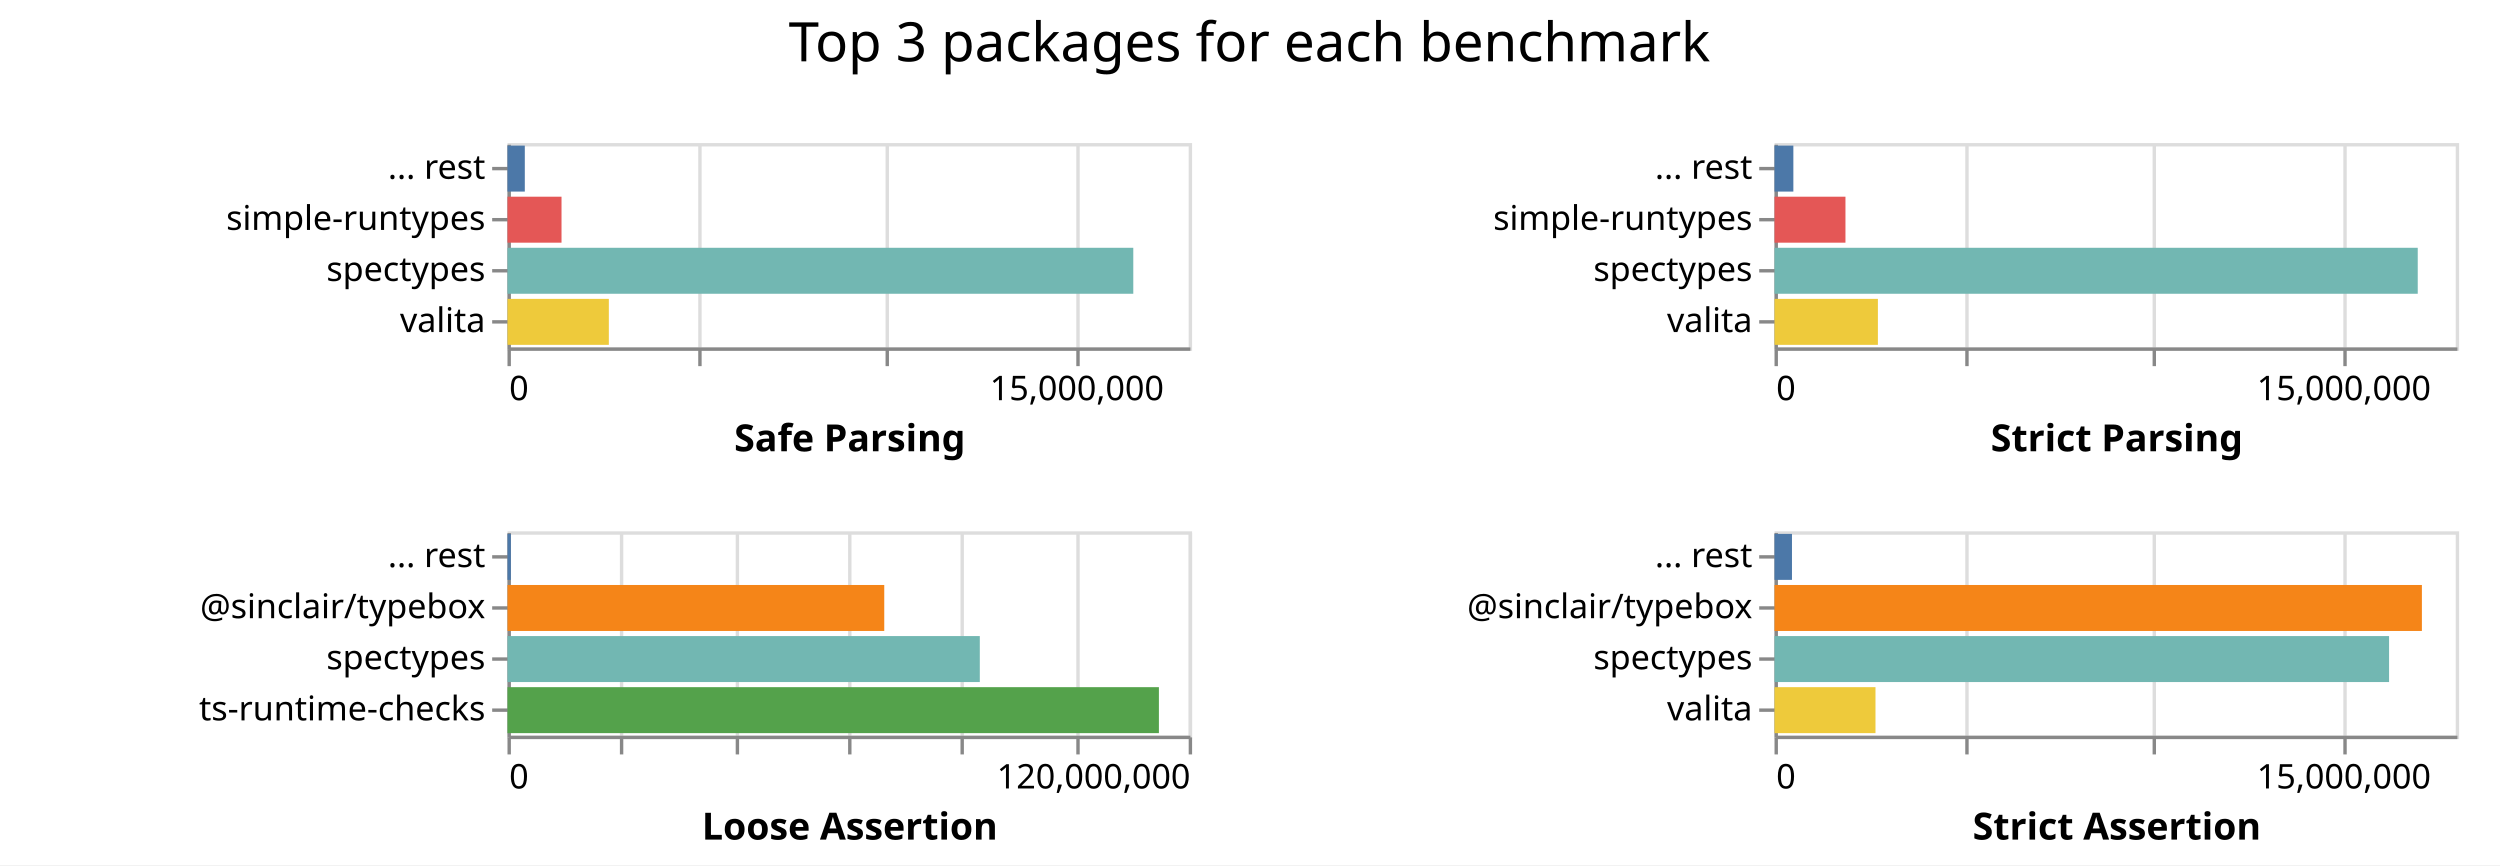
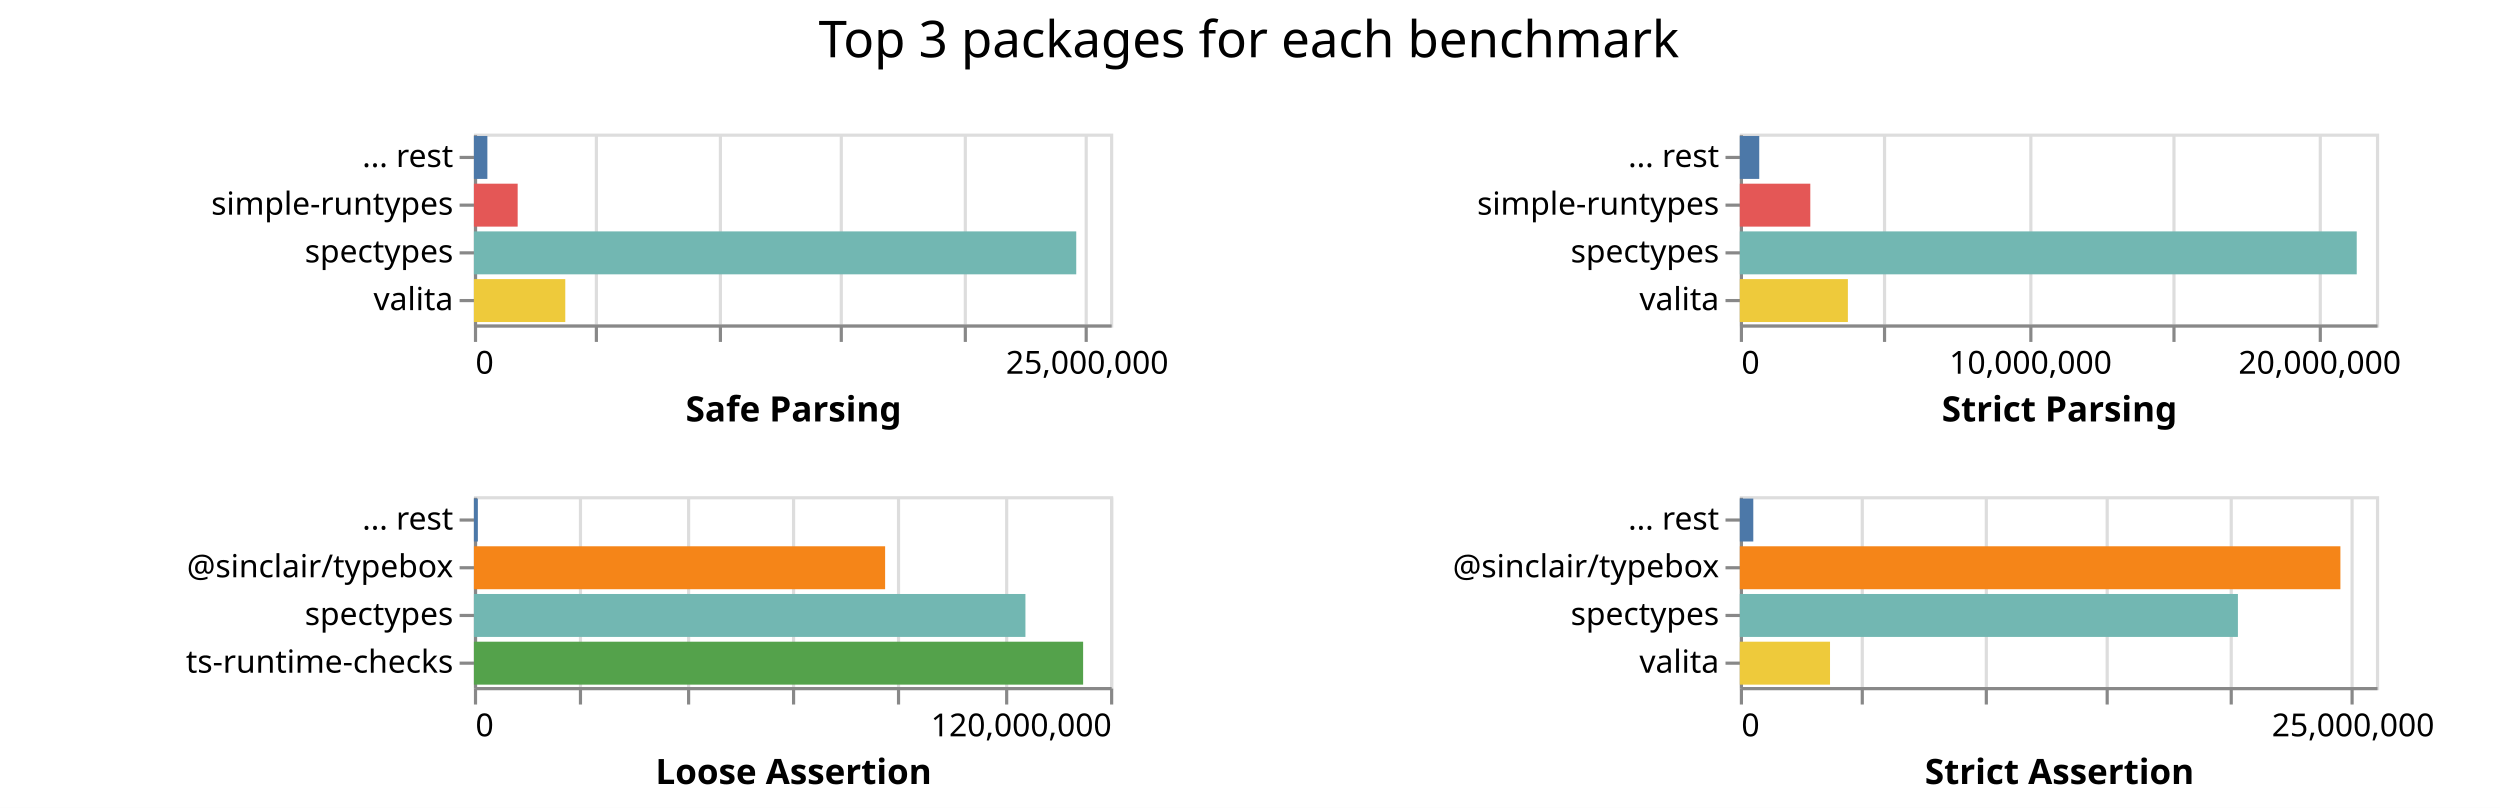
- <svg xmlns="http://www.w3.org/2000/svg" class="marks" width="734" height="254">
-   <path fill="#fff" d="M0 0h734v254H0z" />
+ <svg xmlns="http://www.w3.org/2000/svg" class="marks" width="786" height="254">
+   <path fill="#fff" d="M0 0h786v254H0z" />
  <g class="mark-group role-frame root" aria-roledescription="group mark container" fill="none" stroke-miterlimit="10">
    <path class="background" aria-hidden="true" d="M149 42Z" />
    <g class="mark-group role-scope child__Safe_Parsing_group" aria-roledescription="group mark container">
      <path class="background" aria-hidden="true" d="M149.5 42.5h200v60h-200Z" stroke="#ddd" />
-       <g class="mark-group role-axis" aria-roledescription="axis" aria-label="X-axis for a linear scale with values from 0 to 18,000,000">
+       <g class="mark-group role-axis" aria-roledescription="axis" aria-label="X-axis for a linear scale with values from 0 to 26,000,000">
        <path class="background" aria-hidden="true" d="M149.5 102.5Z" pointer-events="none" />
        <g class="mark-rule role-axis-grid" pointer-events="none" stroke="#ddd">
-           <path d="M149.5 102.5v-60M205.5 102.5v-60M260.5 102.5v-60M316.5 102.5v-60" />
+           <path d="M149.5 102.5v-60M187.5 102.5v-60M226.5 102.5v-60M264.5 102.5v-60M303.5 102.5v-60M341.5 102.5v-60" />
        </g>
      </g>
-       <g pointer-events="none" class="mark-group role-axis" aria-roledescription="axis" aria-label="X-axis titled 'Safe Parsing' for a linear scale with values from 0 to 18,000,000">
+       <g pointer-events="none" class="mark-group role-axis" aria-roledescription="axis" aria-label="X-axis titled 'Safe Parsing' for a linear scale with values from 0 to 26,000,000">
        <path class="background" aria-hidden="true" d="M149.5 102.5Z" />
        <g class="mark-rule role-axis-tick" stroke="#888">
-           <path d="M149.5 102.5v5M205.5 102.5v5M260.5 102.5v5M316.5 102.5v5" />
+           <path d="M149.5 102.5v5M187.5 102.5v5M226.5 102.5v5M264.5 102.5v5M303.5 102.5v5M341.5 102.5v5" />
        </g>
        <g class="mark-text role-axis-label" font-family="sans-serif" font-size="10" fill="#000">
          <text transform="translate(149.5 117.5)">0</text>
-           <text text-anchor="middle" transform="translate(316.167 117.5)">15,000,000</text>
+           <text text-anchor="middle" transform="translate(341.808 117.5)">25,000,000</text>
        </g>
        <path stroke="#888" d="M149.5 102.5h200" class="mark-rule role-axis-domain" />
        <text text-anchor="middle" transform="translate(249.5 132.5)" font-family="sans-serif" font-size="11" font-weight="bold" fill="#000" class="mark-text role-axis-title">Safe Parsing</text>
      </g>
      <g pointer-events="none" class="mark-group role-axis" aria-roledescription="axis" aria-label="Y-axis for a discrete scale with 4 values: ... rest, simple-runtypes, spectypes, valita">
        <path class="background" aria-hidden="true" d="M149.5 42.5Z" />
        <g class="mark-rule role-axis-tick" stroke="#888">
          <path d="M149.5 49.5h-5M149.5 64.5h-5M149.5 79.5h-5M149.5 94.5h-5" />
        </g>
        <g class="mark-text role-axis-label" text-anchor="end" font-family="sans-serif" font-size="10" fill="#000">
          <text transform="translate(142.5 52.5)">... rest</text>
          <text transform="translate(142.5 67.5)">simple-runtypes</text>
          <text transform="translate(142.5 82.5)">spectypes</text>
          <text transform="translate(142.5 97.5)">valita</text>
        </g>
        <path stroke="#888" d="M149.5 42.5v60" class="mark-rule role-axis-domain" />
      </g>
      <g class="mark-rect role-mark child__Safe_Parsing_marks" aria-roledescription="rect mark container">
-         <path d="M149 72.75h183.734v13.5H149Z" fill="#72b7b2" />
-         <path d="M149 87.75h29.755v13.5H149Z" fill="#eeca3b" />
-         <path d="M149 57.75h15.862v13.5H149Z" fill="#e45756" />
-         <path d="M149 42.75h5.084v13.5H149Z" fill="#4c78a8" />
+         <path d="M149 72.75h189.37v13.5H149Z" fill="#72b7b2" />
+         <path d="M149 87.75h28.722v13.5H149Z" fill="#eeca3b" />
+         <path d="M149 57.75h13.755v13.5H149Z" fill="#e45756" />
+         <path d="M149 42.75h4.23v13.5H149Z" fill="#4c78a8" />
      </g>
    </g>
    <g class="mark-group role-scope child__Strict_Parsing_group" aria-roledescription="group mark container">
-       <path class="background" aria-hidden="true" d="M521.5 42.5h200v60h-200Z" stroke="#ddd" />
-       <g class="mark-group role-axis" aria-roledescription="axis" aria-label="X-axis for a linear scale with values from 0 to 18,000,000">
-         <path class="background" aria-hidden="true" d="M521.5 102.5Z" pointer-events="none" />
+       <path class="background" aria-hidden="true" d="M547.5 42.5h200v60h-200Z" stroke="#ddd" />
+       <g class="mark-group role-axis" aria-roledescription="axis" aria-label="X-axis for a linear scale with values from 0 to 22,000,000">
+         <path class="background" aria-hidden="true" d="M547.5 102.5Z" pointer-events="none" />
        <g class="mark-rule role-axis-grid" pointer-events="none" stroke="#ddd">
-           <path d="M521.5 102.5v-60M577.5 102.5v-60M632.5 102.5v-60M688.5 102.5v-60" />
+           <path d="M547.5 102.5v-60M592.5 102.5v-60M638.5 102.5v-60M683.5 102.5v-60M729.5 102.5v-60" />
        </g>
      </g>
-       <g pointer-events="none" class="mark-group role-axis" aria-roledescription="axis" aria-label="X-axis titled 'Strict Parsing' for a linear scale with values from 0 to 18,000,000">
-         <path class="background" aria-hidden="true" d="M521.5 102.5Z" />
+       <g pointer-events="none" class="mark-group role-axis" aria-roledescription="axis" aria-label="X-axis titled 'Strict Parsing' for a linear scale with values from 0 to 22,000,000">
+         <path class="background" aria-hidden="true" d="M547.5 102.5Z" />
        <g class="mark-rule role-axis-tick" stroke="#888">
-           <path d="M521.5 102.5v5M577.5 102.5v5M632.5 102.5v5M688.5 102.5v5" />
+           <path d="M547.5 102.5v5M592.5 102.5v5M638.5 102.5v5M683.5 102.5v5M729.5 102.5v5" />
        </g>
        <g class="mark-text role-axis-label" font-family="sans-serif" font-size="10" fill="#000">
-           <text transform="translate(521.5 117.5)">0</text>
-           <text text-anchor="middle" transform="translate(688.167 117.5)">15,000,000</text>
+           <text transform="translate(547.5 117.5)">0</text>
+           <text text-anchor="middle" transform="translate(638.41 117.5)">10,000,000</text>
+           <text text-anchor="middle" transform="translate(729.318 117.5)">20,000,000</text>
        </g>
-         <path stroke="#888" d="M521.5 102.5h200" class="mark-rule role-axis-domain" />
-         <text text-anchor="middle" transform="translate(621.5 132.5)" font-family="sans-serif" font-size="11" font-weight="bold" fill="#000" class="mark-text role-axis-title">Strict Parsing</text>
+         <path stroke="#888" d="M547.5 102.5h200" class="mark-rule role-axis-domain" />
+         <text text-anchor="middle" transform="translate(647.5 132.5)" font-family="sans-serif" font-size="11" font-weight="bold" fill="#000" class="mark-text role-axis-title">Strict Parsing</text>
      </g>
      <g pointer-events="none" class="mark-group role-axis" aria-roledescription="axis" aria-label="Y-axis for a discrete scale with 4 values: ... rest, simple-runtypes, spectypes, valita">
-         <path class="background" aria-hidden="true" d="M521.5 42.5Z" />
+         <path class="background" aria-hidden="true" d="M547.5 42.5Z" />
        <g class="mark-rule role-axis-tick" stroke="#888">
-           <path d="M521.5 49.5h-5M521.5 64.5h-5M521.5 79.5h-5M521.5 94.5h-5" />
+           <path d="M547.5 49.5h-5M547.5 64.5h-5M547.5 79.5h-5M547.5 94.5h-5" />
        </g>
        <g class="mark-text role-axis-label" text-anchor="end" font-family="sans-serif" font-size="10" fill="#000">
-           <text transform="translate(514.5 52.5)">... rest</text>
-           <text transform="translate(514.5 67.5)">simple-runtypes</text>
-           <text transform="translate(514.5 82.5)">spectypes</text>
-           <text transform="translate(514.5 97.5)">valita</text>
+           <text transform="translate(540.5 52.5)">... rest</text>
+           <text transform="translate(540.5 67.5)">simple-runtypes</text>
+           <text transform="translate(540.5 82.5)">spectypes</text>
+           <text transform="translate(540.5 97.5)">valita</text>
        </g>
-         <path stroke="#888" d="M521.5 42.5v60" class="mark-rule role-axis-domain" />
+         <path stroke="#888" d="M547.5 42.5v60" class="mark-rule role-axis-domain" />
      </g>
      <g class="mark-rect role-mark child__Strict_Parsing_marks" aria-roledescription="rect mark container">
-         <path d="M521 72.75h188.849v13.5H521Z" fill="#72b7b2" />
-         <path d="M521 87.75h30.351v13.5H521Z" fill="#eeca3b" />
-         <path d="M521 57.75h20.827v13.5H521Z" fill="#e45756" />
-         <path d="M521 42.75h5.53v13.5H521Z" fill="#4c78a8" />
+         <path d="M547 72.75h193.957v13.5H547Z" fill="#72b7b2" />
+         <path d="M547 87.75h33.976v13.5H547Z" fill="#eeca3b" />
+         <path d="M547 57.75h22.16v13.5H547Z" fill="#e45756" />
+         <path d="M547 42.75h6.108v13.5H547Z" fill="#4c78a8" />
      </g>
    </g>
    <g class="mark-group role-scope child__Loose_Assertion_group" aria-roledescription="group mark container">
      <path class="background" aria-hidden="true" d="M149.5 156.5h200v60h-200Z" stroke="#ddd" />
      <g class="mark-group role-axis" aria-roledescription="axis" aria-label="X-axis for a linear scale with values from 0 to 120,000,000">
        <path class="background" aria-hidden="true" d="M149.5 216.5Z" pointer-events="none" />
        <g class="mark-rule role-axis-grid" pointer-events="none" stroke="#ddd">
          <path d="M149.5 216.5v-60M182.5 216.5v-60M216.5 216.5v-60M249.5 216.5v-60M282.5 216.5v-60M316.5 216.5v-60M349.5 216.5v-60" />
        </g>
      </g>
      <g pointer-events="none" class="mark-group role-axis" aria-roledescription="axis" aria-label="X-axis titled 'Loose Assertion' for a linear scale with values from 0 to 120,000,000">
        <path class="background" aria-hidden="true" d="M149.5 216.5Z" />
        <g class="mark-rule role-axis-tick" stroke="#888">
          <path d="M149.5 216.5v5M182.5 216.5v5M216.5 216.5v5M249.5 216.5v5M282.5 216.5v5M316.5 216.5v5M349.5 216.5v5" />
        </g>
        <g class="mark-text role-axis-label" font-family="sans-serif" font-size="10" fill="#000">
          <text transform="translate(149.5 231.5)">0</text>
          <text text-anchor="end" transform="translate(349.5 231.5)">120,000,000</text>
        </g>
        <path stroke="#888" d="M149.5 216.5h200" class="mark-rule role-axis-domain" />
        <text text-anchor="middle" transform="translate(249.5 246.5)" font-family="sans-serif" font-size="11" font-weight="bold" fill="#000" class="mark-text role-axis-title">Loose Assertion</text>
      </g>
      <g pointer-events="none" class="mark-group role-axis" aria-roledescription="axis" aria-label="Y-axis for a discrete scale with 4 values: ... rest, @sinclair/typebox, spectypes, ts-runtime-checks">
        <path class="background" aria-hidden="true" d="M149.5 156.5Z" />
        <g class="mark-rule role-axis-tick" stroke="#888">
          <path d="M149.5 163.5h-5M149.5 178.5h-5M149.5 193.5h-5M149.5 208.5h-5" />
        </g>
        <g class="mark-text role-axis-label" text-anchor="end" font-family="sans-serif" font-size="10" fill="#000">
          <text transform="translate(142.5 166.5)">... rest</text>
          <text transform="translate(142.5 181.5)">@sinclair/typebox</text>
          <text transform="translate(142.5 196.5)">spectypes</text>
          <text transform="translate(142.5 211.5)">ts-runtime-checks</text>
        </g>
        <path stroke="#888" d="M149.5 156.5v60" class="mark-rule role-axis-domain" />
      </g>
      <g class="mark-rect role-mark child__Loose_Assertion_marks" aria-roledescription="rect mark container">
-         <path d="M149 201.75h191.254v13.5H149Z" fill="#54a24b" />
-         <path d="M149 186.75h138.672v13.5H149Z" fill="#72b7b2" />
-         <path d="M149 171.75h110.617v13.5H149Z" fill="#f58518" />
-         <path d="M149 156.75h.993v13.5H149Z" fill="#4c78a8" />
+         <path d="M149 201.75h191.533v13.5H149Z" fill="#54a24b" />
+         <path d="M149 186.75h173.396v13.5H149Z" fill="#72b7b2" />
+         <path d="M149 171.75h129.282v13.5H149Z" fill="#f58518" />
+         <path d="M149 156.75h1.235v13.5H149Z" fill="#4c78a8" />
      </g>
    </g>
    <g class="mark-group role-scope child__Strict_Assertion_group" aria-roledescription="group mark container">
-       <path class="background" aria-hidden="true" d="M521.5 156.5h200v60h-200Z" stroke="#ddd" />
-       <g class="mark-group role-axis" aria-roledescription="axis" aria-label="X-axis for a linear scale with values from 0 to 18,000,000">
-         <path class="background" aria-hidden="true" d="M521.5 216.5Z" pointer-events="none" />
+       <path class="background" aria-hidden="true" d="M547.5 156.5h200v60h-200Z" stroke="#ddd" />
+       <g class="mark-group role-axis" aria-roledescription="axis" aria-label="X-axis for a linear scale with values from 0 to 26,000,000">
+         <path class="background" aria-hidden="true" d="M547.5 216.5Z" pointer-events="none" />
        <g class="mark-rule role-axis-grid" pointer-events="none" stroke="#ddd">
-           <path d="M521.5 216.5v-60M577.5 216.5v-60M632.5 216.5v-60M688.5 216.5v-60" />
+           <path d="M547.5 216.5v-60M585.5 216.5v-60M624.5 216.5v-60M662.5 216.5v-60M701.5 216.5v-60M739.5 216.5v-60" />
        </g>
      </g>
-       <g pointer-events="none" class="mark-group role-axis" aria-roledescription="axis" aria-label="X-axis titled 'Strict Assertion' for a linear scale with values from 0 to 18,000,000">
-         <path class="background" aria-hidden="true" d="M521.5 216.5Z" />
+       <g pointer-events="none" class="mark-group role-axis" aria-roledescription="axis" aria-label="X-axis titled 'Strict Assertion' for a linear scale with values from 0 to 26,000,000">
+         <path class="background" aria-hidden="true" d="M547.5 216.5Z" />
        <g class="mark-rule role-axis-tick" stroke="#888">
-           <path d="M521.5 216.5v5M577.5 216.5v5M632.5 216.5v5M688.5 216.5v5" />
+           <path d="M547.5 216.5v5M585.5 216.5v5M624.5 216.5v5M662.5 216.5v5M701.5 216.5v5M739.5 216.5v5" />
        </g>
        <g class="mark-text role-axis-label" font-family="sans-serif" font-size="10" fill="#000">
-           <text transform="translate(521.5 231.5)">0</text>
-           <text text-anchor="middle" transform="translate(688.167 231.5)">15,000,000</text>
+           <text transform="translate(547.5 231.5)">0</text>
+           <text text-anchor="middle" transform="translate(739.808 231.5)">25,000,000</text>
        </g>
-         <path stroke="#888" d="M521.5 216.5h200" class="mark-rule role-axis-domain" />
-         <text text-anchor="middle" transform="translate(621.5 246.5)" font-family="sans-serif" font-size="11" font-weight="bold" fill="#000" class="mark-text role-axis-title">Strict Assertion</text>
+         <path stroke="#888" d="M547.5 216.5h200" class="mark-rule role-axis-domain" />
+         <text text-anchor="middle" transform="translate(647.5 246.5)" font-family="sans-serif" font-size="11" font-weight="bold" fill="#000" class="mark-text role-axis-title">Strict Assertion</text>
      </g>
      <g pointer-events="none" class="mark-group role-axis" aria-roledescription="axis" aria-label="Y-axis for a discrete scale with 4 values: ... rest, @sinclair/typebox, spectypes, valita">
-         <path class="background" aria-hidden="true" d="M521.5 156.5Z" />
+         <path class="background" aria-hidden="true" d="M547.5 156.5Z" />
        <g class="mark-rule role-axis-tick" stroke="#888">
-           <path d="M521.5 163.5h-5M521.5 178.5h-5M521.5 193.5h-5M521.5 208.5h-5" />
+           <path d="M547.5 163.5h-5M547.5 178.5h-5M547.5 193.5h-5M547.5 208.5h-5" />
        </g>
        <g class="mark-text role-axis-label" text-anchor="end" font-family="sans-serif" font-size="10" fill="#000">
-           <text transform="translate(514.5 166.5)">... rest</text>
-           <text transform="translate(514.5 181.5)">@sinclair/typebox</text>
-           <text transform="translate(514.5 196.5)">spectypes</text>
-           <text transform="translate(514.5 211.5)">valita</text>
+           <text transform="translate(540.5 166.5)">... rest</text>
+           <text transform="translate(540.5 181.5)">@sinclair/typebox</text>
+           <text transform="translate(540.5 196.5)">spectypes</text>
+           <text transform="translate(540.5 211.5)">valita</text>
        </g>
-         <path stroke="#888" d="M521.5 156.5v60" class="mark-rule role-axis-domain" />
+         <path stroke="#888" d="M547.5 156.5v60" class="mark-rule role-axis-domain" />
      </g>
      <g class="mark-rect role-mark child__Strict_Assertion_marks" aria-roledescription="rect mark container">
-         <path d="M521 171.75h190.068v13.5H521Z" fill="#f58518" />
-         <path d="M521 186.75h180.432v13.5H521Z" fill="#72b7b2" />
-         <path d="M521 201.75h29.643v13.5H521Z" fill="#eeca3b" />
-         <path d="M521 156.75h5.124v13.5H521Z" fill="#4c78a8" />
+         <path d="M547 171.75h188.822v13.5H547Z" fill="#f58518" />
+         <path d="M547 186.75h156.6v13.5H547Z" fill="#72b7b2" />
+         <path d="M547 201.75h28.36v13.5H547Z" fill="#eeca3b" />
+         <path d="M547 156.75h4.235v13.5H547Z" fill="#4c78a8" />
      </g>
    </g>
    <g class="mark-group role-title">
-       <path class="background" aria-hidden="true" d="M366.833 5Z" pointer-events="none" />
-       <text text-anchor="middle" transform="translate(366.833 18)" font-family="sans-serif" font-size="16" fill="#000" class="mark-text role-title-text" aria-roledescription="title" aria-label="Title text 'Top 3 packages for each benchmark'" pointer-events="none">Top 3 packages for each benchmark</text>
+       <path class="background" aria-hidden="true" d="M392.654 5Z" pointer-events="none" />
+       <text text-anchor="middle" transform="translate(392.654 18)" font-family="sans-serif" font-size="16" fill="#000" class="mark-text role-title-text" aria-roledescription="title" aria-label="Title text 'Top 3 packages for each benchmark'" pointer-events="none">Top 3 packages for each benchmark</text>
    </g>
  </g>
</svg>
